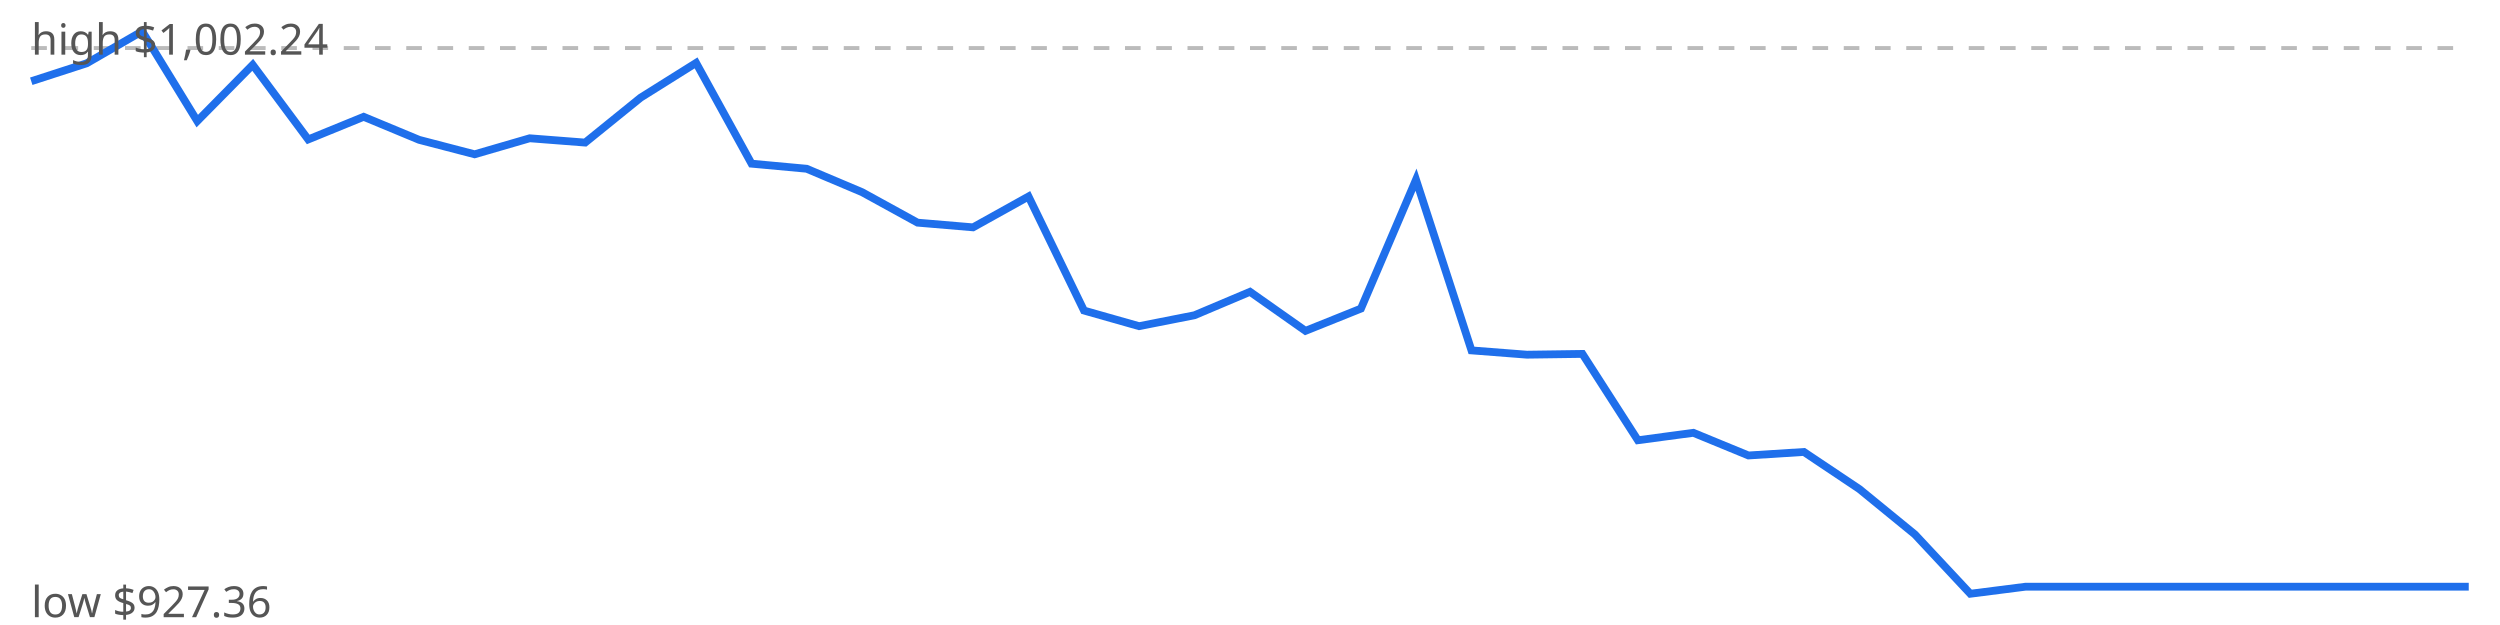
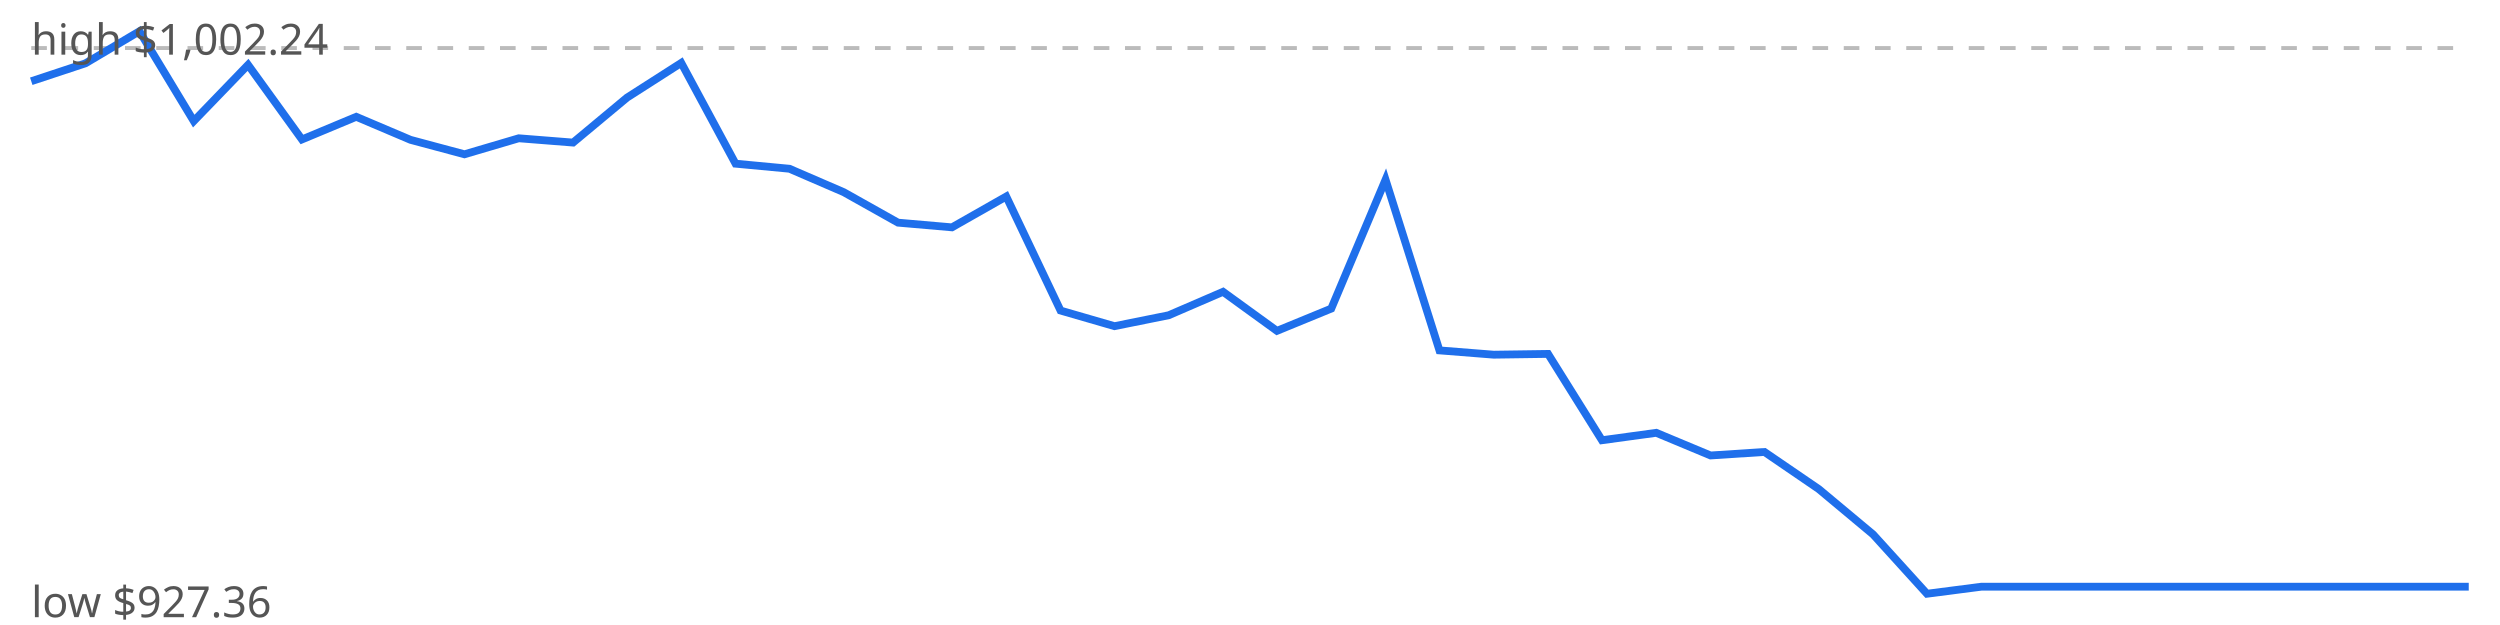
<svg xmlns="http://www.w3.org/2000/svg" viewBox="0 0 640 160" width="640" height="160">
  <rect width="640" height="160" fill="#fff" />
  <line x1="8" x2="632" y1="12.3" y2="12.3" stroke="#bbb" stroke-dasharray="4 4" />
-   <polyline points="8.0,20.8 22.2,16.2 36.4,8.0 50.5,31.0 64.7,16.6 78.9,35.7 93.1,29.9 107.3,35.8 121.5,39.5 135.6,35.4 149.8,36.5 164.0,25.0 178.2,16.1 192.4,41.9 206.5,43.2 220.7,49.2 234.9,57.0 249.1,58.2 263.3,50.3 277.5,79.5 291.6,83.5 305.8,80.7 320.0,74.7 334.2,84.7 348.4,79.0 362.5,46.0 376.7,89.7 390.9,90.8 405.1,90.6 419.3,112.7 433.5,110.8 447.6,116.6 461.8,115.7 476.0,125.2 490.2,136.8 504.4,152.0 518.5,150.2 532.7,150.2 546.9,150.2 561.1,150.2 575.3,150.2 589.5,150.2 603.6,150.2 617.8,150.2 632.0,150.2" fill="none" stroke="#1f6feb" stroke-width="2" />
+   <polyline points="8.0,20.8 21.9,16.2 35.7,8.0 49.6,31.0 63.5,16.6 77.3,35.7 91.2,29.9 105.1,35.8 118.9,39.5 132.8,35.4 146.7,36.5 160.5,25.0 174.4,16.1 188.3,41.9 202.1,43.2 216.0,49.2 229.9,57.0 243.7,58.2 257.6,50.3 271.5,79.5 285.3,83.5 299.2,80.7 313.1,74.7 326.9,84.7 340.8,79.0 354.7,46.0 368.5,89.7 382.4,90.8 396.3,90.6 410.1,112.7 424.0,110.8 437.9,116.6 451.7,115.7 465.6,125.2 479.5,136.8 493.3,152.0 507.2,150.2 521.1,150.2 534.9,150.2 548.8,150.2 562.7,150.2 576.5,150.2 590.4,150.2 604.3,150.2 618.1,150.2 632.0,150.2" fill="none" stroke="#1f6feb" stroke-width="2" />
  <text x="8" y="14" font-family="sans-serif" font-size="11" fill="#555">high $1,002.24</text>
  <text x="8" y="158" font-family="sans-serif" font-size="11" fill="#555">low $927.36</text>
</svg>
